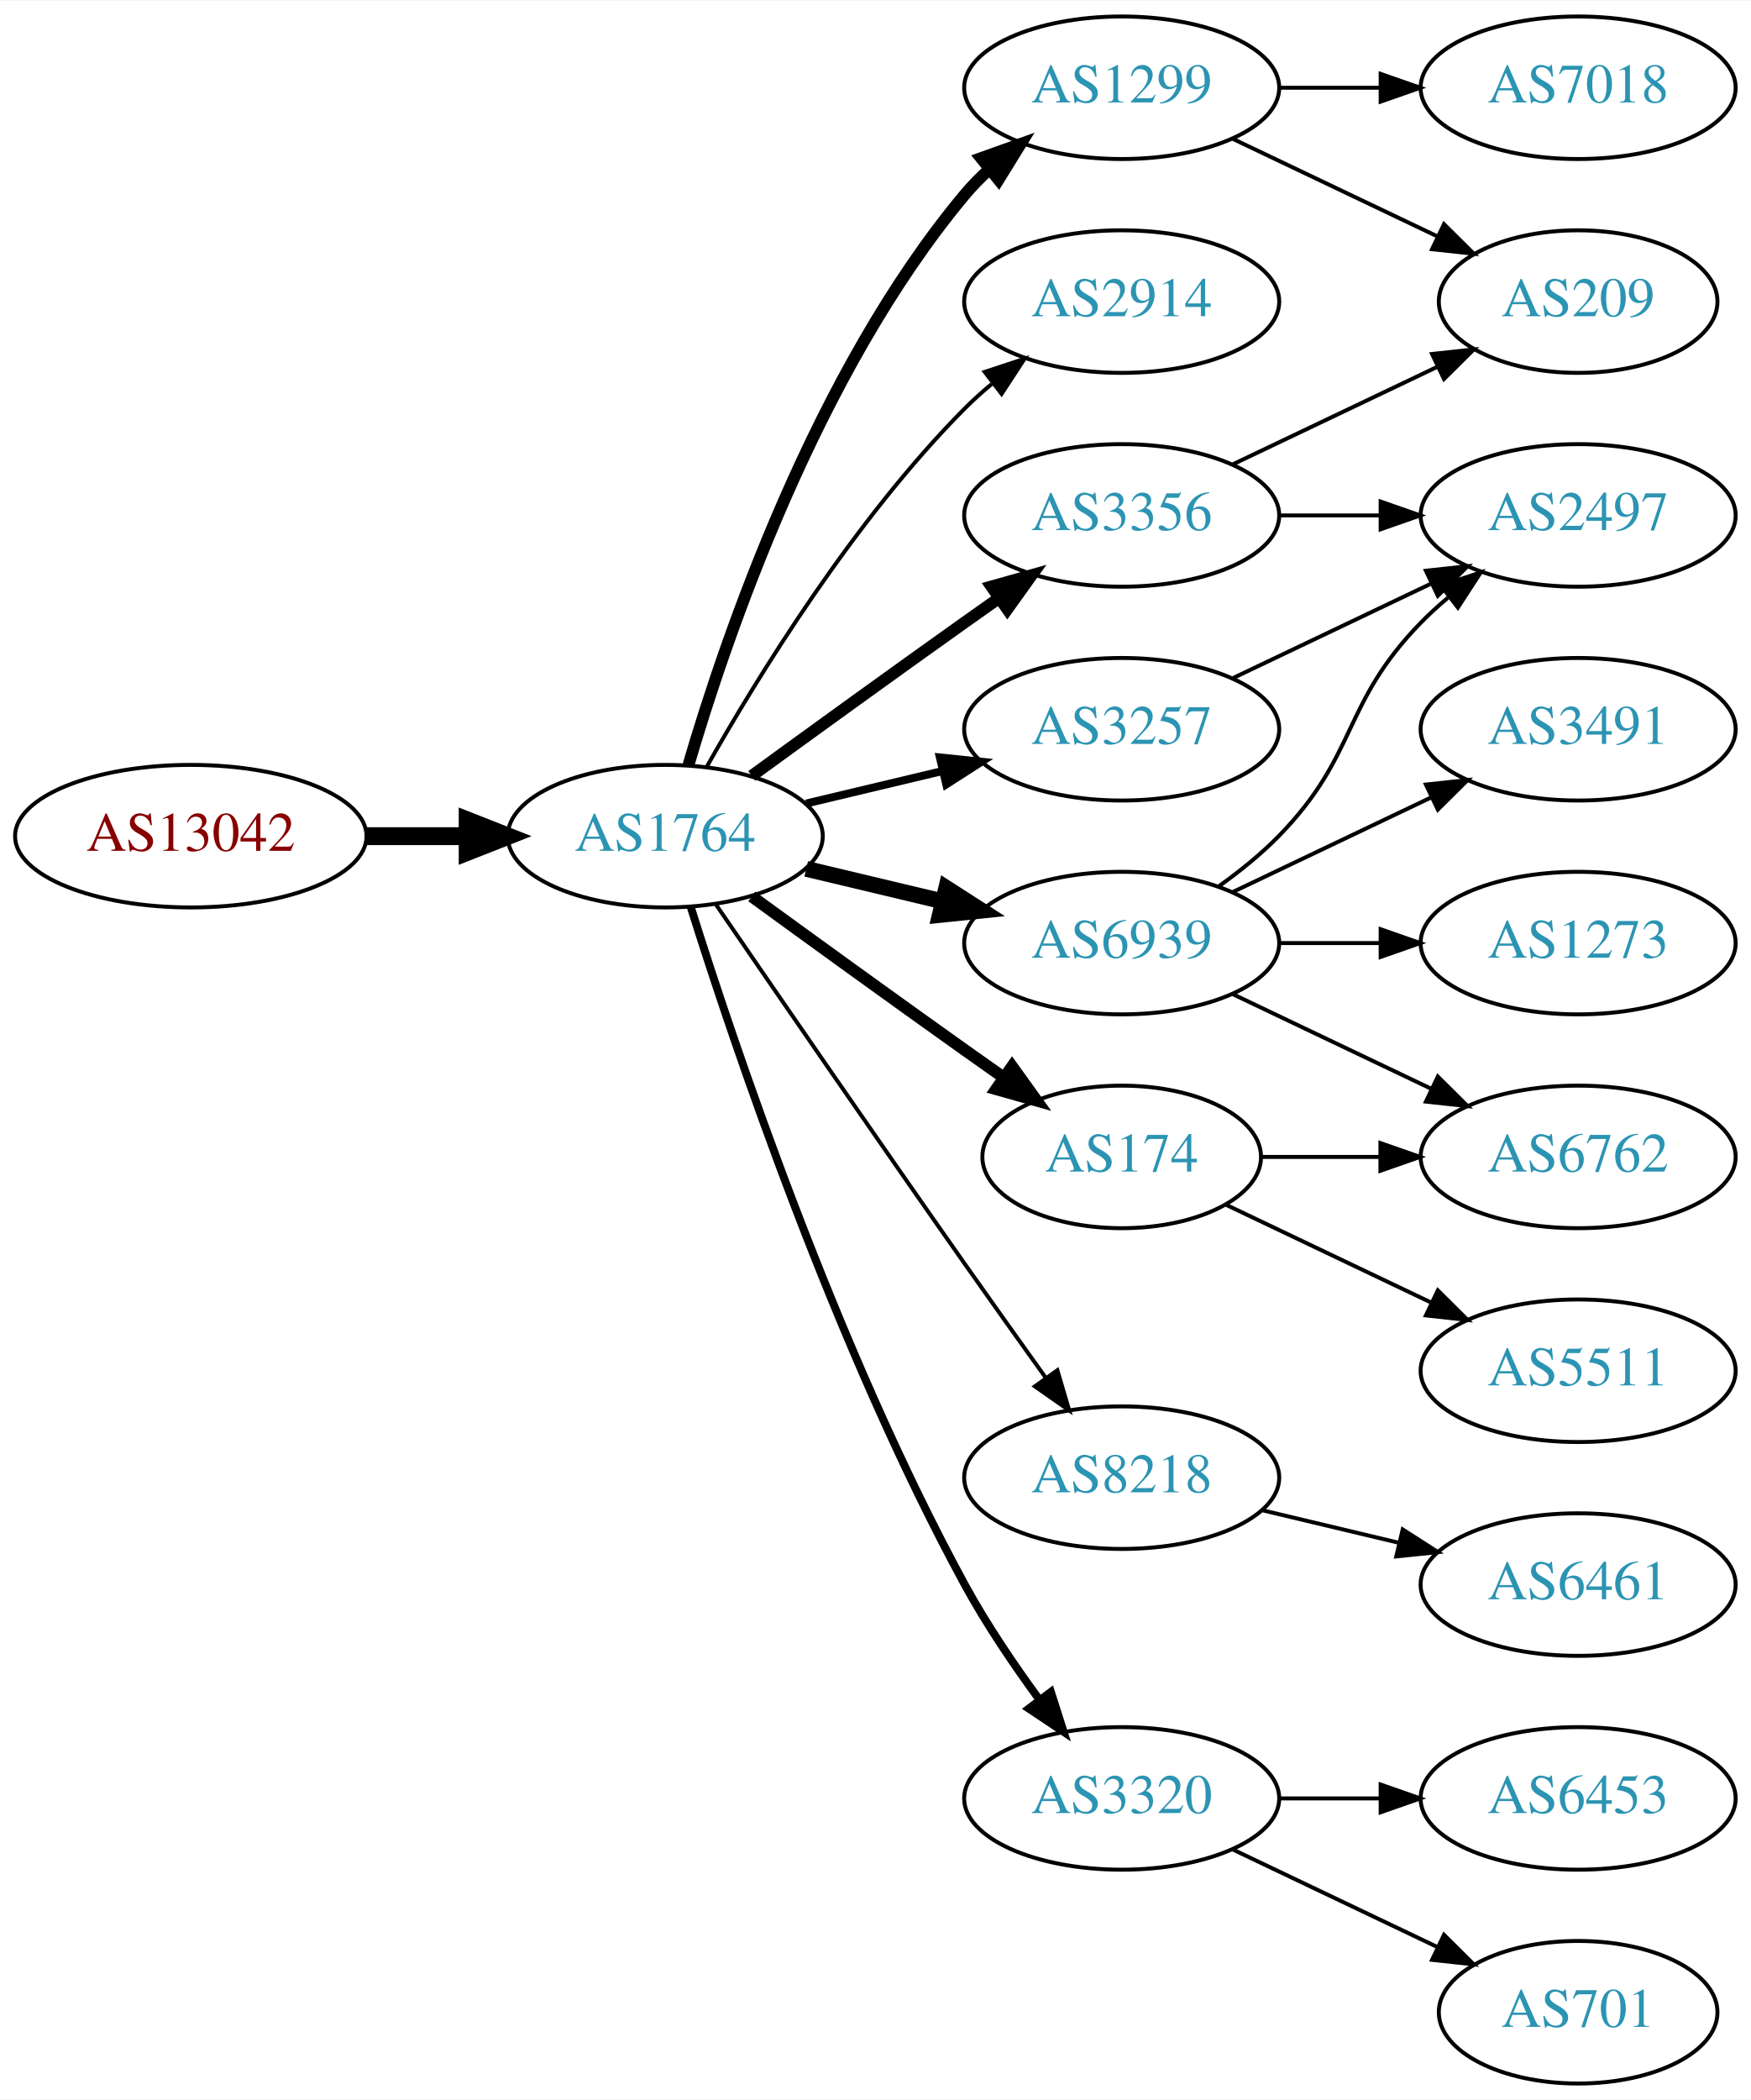
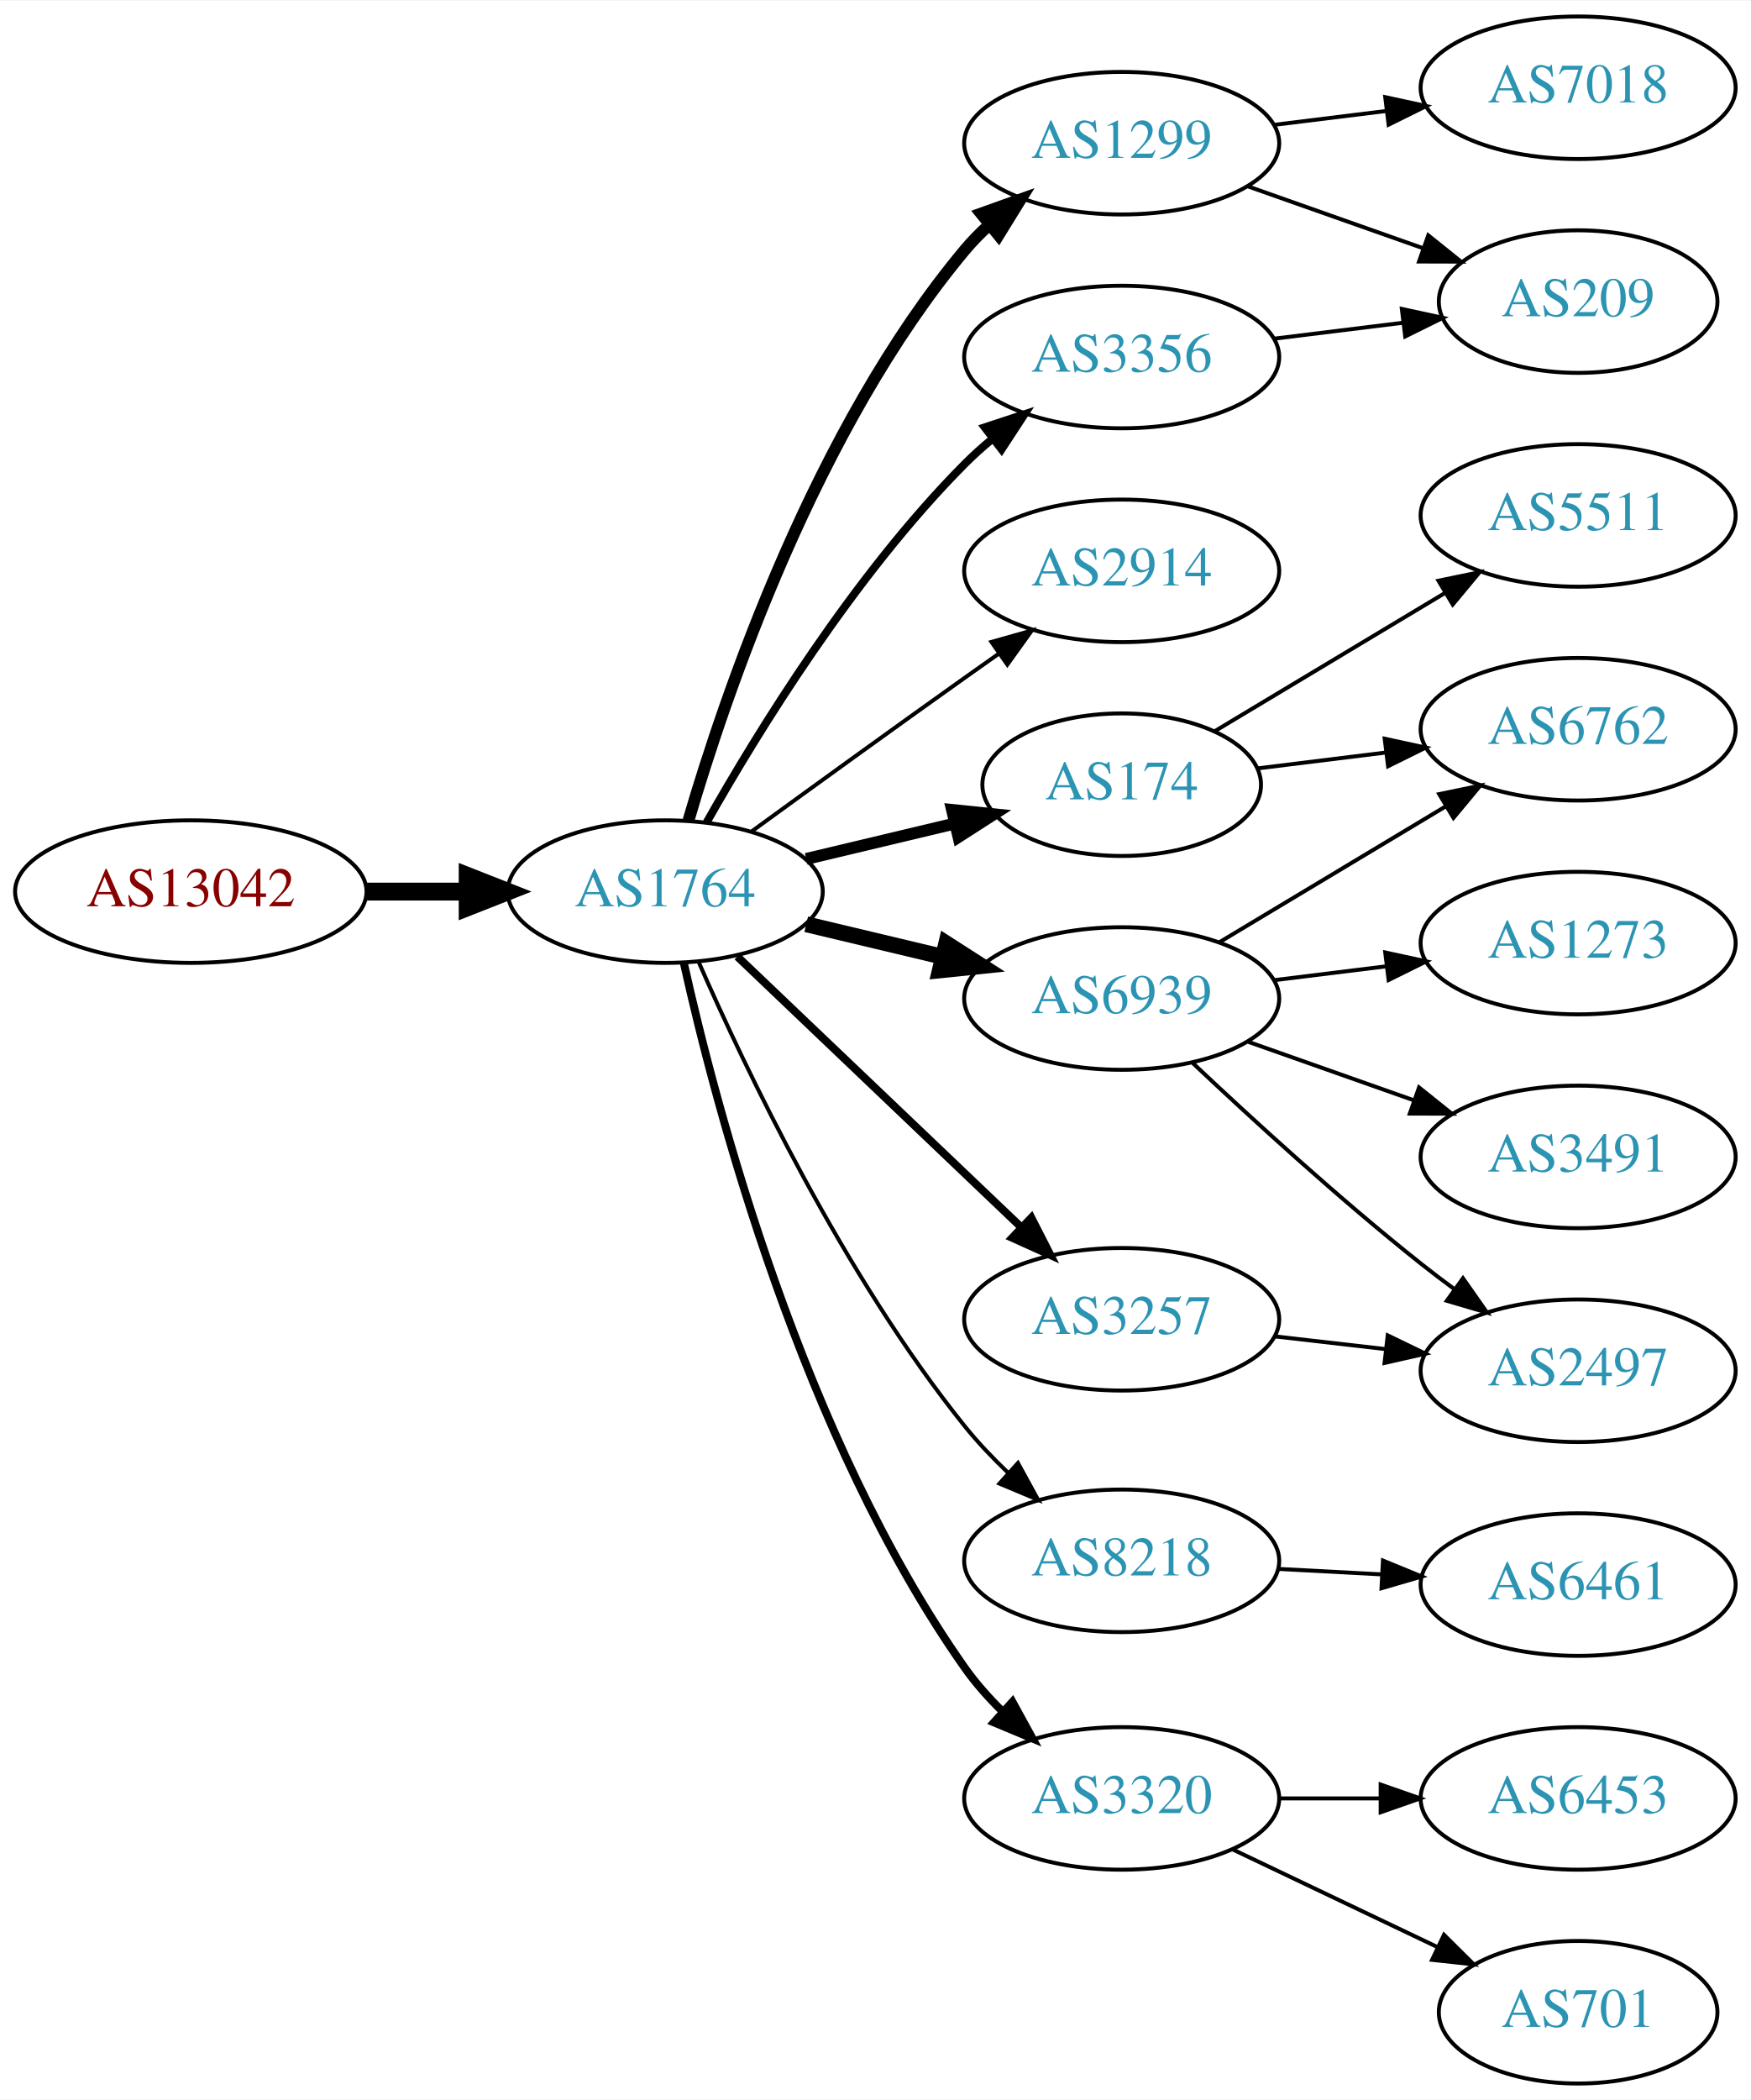
<svg xmlns="http://www.w3.org/2000/svg" xmlns:xlink="http://www.w3.org/1999/xlink" width="442pt" height="530pt" viewBox="0.00 0.00 442.27 530.00">
  <g id="graph0" class="graph" transform="scale(1 1) rotate(0) translate(4 526)">
    <polygon fill="white" stroke="none" points="-4,4 -4,-526 438.271,-526 438.271,4 -4,4" />
    <g id="node1" class="node">
      <g id="a_node1">
        <a xlink:href="/asn/13042" xlink:title="AS13042 ~ Oesterreichische Nationalbank [AT]">
-           <ellipse fill="#ffffff" stroke="black" cx="44.196" cy="-315" rx="44.393" ry="18" />
-           <text text-anchor="middle" x="44.196" y="-311.3" font-family="Times,serif" font-size="14.00" fill="#880000">AS13042</text>
+           <ellipse fill="#ffffff" stroke="black" cx="44.196" cy="-301" rx="44.393" ry="18" />
+           <text text-anchor="middle" x="44.196" y="-297.3" font-family="Times,serif" font-size="14.00" fill="#880000">AS13042</text>
        </a>
      </g>
    </g>
    <g id="node2" class="node">
      <g id="a_node2">
        <a xlink:href="/asn/1764" xlink:title="AS1764 ~ NEXTLAYER-AS [AT]">
-           <ellipse fill="#ffffff" stroke="black" cx="164.039" cy="-315" rx="39.794" ry="18" />
-           <text text-anchor="middle" x="164.039" y="-311.3" font-family="Times,serif" font-size="14.00" fill="#2c94b3">AS1764</text>
+           <ellipse fill="#ffffff" stroke="black" cx="164.039" cy="-301" rx="39.794" ry="18" />
+           <text text-anchor="middle" x="164.039" y="-297.3" font-family="Times,serif" font-size="14.00" fill="#2c94b3">AS1764</text>
        </a>
      </g>
    </g>
    <g id="edge1" class="edge">
-       <path fill="none" stroke="black" stroke-width="4.5" d="M88.407,-315C96.72,-315 105.482,-315 113.965,-315" />
-       <polygon fill="black" stroke="black" stroke-width="4.5" points="114.123,-318.938 124.123,-315 114.123,-311.063 114.123,-318.938" />
+       <path fill="none" stroke="black" stroke-width="4.5" d="M88.407,-301C96.72,-301 105.482,-301 113.965,-301" />
+       <polygon fill="black" stroke="black" stroke-width="4.5" points="114.123,-304.938 124.123,-301 114.123,-297.063 114.123,-304.938" />
    </g>
    <g id="node3" class="node">
      <g id="a_node3">
        <a xlink:href="/asn/1299" xlink:title="AS1299 ~ Telia Carrier [EU]">
-           <ellipse fill="#ffffff" stroke="black" cx="279.332" cy="-504" rx="39.794" ry="18" />
-           <text text-anchor="middle" x="279.332" y="-500.3" font-family="Times,serif" font-size="14.00" fill="#2c94b3">AS1299</text>
+           <ellipse fill="#ffffff" stroke="black" cx="279.332" cy="-490" rx="39.794" ry="18" />
+           <text text-anchor="middle" x="279.332" y="-486.3" font-family="Times,serif" font-size="14.00" fill="#2c94b3">AS1299</text>
        </a>
      </g>
    </g>
    <g id="edge2" class="edge">
-       <path fill="none" stroke="black" stroke-width="3" d="M169.913,-333.002C179.227,-364.844 202.043,-431.981 239.685,-477 241.555,-479.237 243.654,-481.374 245.88,-483.396" />
-       <polygon fill="black" stroke="black" stroke-width="3" points="243.823,-486.234 253.799,-489.804 248.227,-480.793 243.823,-486.234" />
+       <path fill="none" stroke="black" stroke-width="3" d="M169.913,-319.002C179.227,-350.844 202.043,-417.981 239.685,-463 241.555,-465.237 243.654,-467.374 245.88,-469.396" />
+       <polygon fill="black" stroke="black" stroke-width="3" points="243.823,-472.234 253.799,-475.804 248.227,-466.793 243.823,-472.234" />
    </g>
    <g id="node4" class="node">
      <g id="a_node4">
-         <a xlink:href="/asn/2914" xlink:title="AS2914 ~ NTT America, Inc. [US]">
-           <ellipse fill="#ffffff" stroke="black" cx="279.332" cy="-450" rx="39.794" ry="18" />
-           <text text-anchor="middle" x="279.332" y="-446.3" font-family="Times,serif" font-size="14.00" fill="#2c94b3">AS2914</text>
+         <a xlink:href="/asn/174" xlink:title="AS174 ~ Cogent Communications [US]">
+           <ellipse fill="#ffffff" stroke="black" cx="279.332" cy="-328" rx="35.194" ry="18" />
+           <text text-anchor="middle" x="279.332" y="-324.3" font-family="Times,serif" font-size="14.00" fill="#2c94b3">AS174</text>
        </a>
      </g>
    </g>
    <g id="edge3" class="edge">
-       <path fill="none" stroke="black" d="M174.498,-332.49C187.28,-355.096 211.712,-394.886 239.685,-423 241.796,-425.121 244.092,-427.188 246.477,-429.171" />
-       <polygon fill="black" stroke="black" points="244.73,-432.242 254.793,-435.556 248.993,-426.69 244.73,-432.242" />
+       <path fill="none" stroke="black" stroke-width="3" d="M199.646,-309.248C211.44,-312.058 224.745,-315.229 237.013,-318.153" />
+       <polygon fill="black" stroke="black" stroke-width="3" points="236.479,-321.624 247.018,-320.537 238.101,-314.814 236.479,-321.624" />
    </g>
    <g id="node5" class="node">
      <g id="a_node5">
-         <a xlink:href="/asn/6939" xlink:title="AS6939 ~ Hurricane Electric LLC [US]">
-           <ellipse fill="#ffffff" stroke="black" cx="279.332" cy="-288" rx="39.794" ry="18" />
-           <text text-anchor="middle" x="279.332" y="-284.3" font-family="Times,serif" font-size="14.00" fill="#2c94b3">AS6939</text>
+         <a xlink:href="/asn/2914" xlink:title="AS2914 ~ NTT America, Inc. [US]">
+           <ellipse fill="#ffffff" stroke="black" cx="279.332" cy="-382" rx="39.794" ry="18" />
+           <text text-anchor="middle" x="279.332" y="-378.3" font-family="Times,serif" font-size="14.00" fill="#2c94b3">AS2914</text>
        </a>
      </g>
    </g>
    <g id="edge4" class="edge">
-       <path fill="none" stroke="black" stroke-width="4" d="M199.646,-306.752C210.517,-304.162 222.671,-301.265 234.114,-298.538" />
-       <polygon fill="black" stroke="black" stroke-width="4" points="235.02,-301.92 243.936,-296.197 233.397,-295.111 235.02,-301.92" />
+       <path fill="none" stroke="black" d="M185.887,-316.222C200.821,-327.091 221.435,-342.025 239.685,-355 242.506,-357.005 245.449,-359.085 248.397,-361.159" />
+       <polygon fill="black" stroke="black" points="246.424,-364.05 256.621,-366.926 250.443,-358.319 246.424,-364.05" />
    </g>
    <g id="node6" class="node">
      <g id="a_node6">
-         <a xlink:href="/asn/8218" xlink:title="AS8218 ~ legacy Neotelecoms [FR]">
-           <ellipse fill="#ffffff" stroke="black" cx="279.332" cy="-153" rx="39.794" ry="18" />
-           <text text-anchor="middle" x="279.332" y="-149.3" font-family="Times,serif" font-size="14.00" fill="#2c94b3">AS8218</text>
+         <a xlink:href="/asn/6939" xlink:title="AS6939 ~ Hurricane Electric LLC [US]">
+           <ellipse fill="#ffffff" stroke="black" cx="279.332" cy="-274" rx="39.794" ry="18" />
+           <text text-anchor="middle" x="279.332" y="-270.3" font-family="Times,serif" font-size="14.00" fill="#2c94b3">AS6939</text>
        </a>
      </g>
    </g>
    <g id="edge5" class="edge">
-       <path fill="none" stroke="black" d="M176.846,-297.731C191.489,-276.358 217.262,-238.88 239.685,-207 246.32,-197.567 253.67,-187.261 260.164,-178.205" />
-       <polygon fill="black" stroke="black" points="263.085,-180.138 266.076,-169.974 257.399,-176.054 263.085,-180.138" />
+       <path fill="none" stroke="black" stroke-width="4" d="M199.646,-292.752C210.517,-290.162 222.671,-287.265 234.114,-284.538" />
+       <polygon fill="black" stroke="black" stroke-width="4" points="235.02,-287.92 243.936,-282.197 233.397,-281.111 235.02,-287.92" />
    </g>
    <g id="node7" class="node">
      <g id="a_node7">
-         <a xlink:href="/asn/3257" xlink:title="AS3257 ~ GTT [DE]">
-           <ellipse fill="#ffffff" stroke="black" cx="279.332" cy="-342" rx="39.794" ry="18" />
-           <text text-anchor="middle" x="279.332" y="-338.3" font-family="Times,serif" font-size="14.00" fill="#2c94b3">AS3257</text>
+         <a xlink:href="/asn/3356" xlink:title="AS3356 ~ Level 3 Parent, LLC [US]">
+           <ellipse fill="#ffffff" stroke="black" cx="279.332" cy="-436" rx="39.794" ry="18" />
+           <text text-anchor="middle" x="279.332" y="-432.3" font-family="Times,serif" font-size="14.00" fill="#2c94b3">AS3356</text>
        </a>
      </g>
    </g>
    <g id="edge6" class="edge">
-       <path fill="none" stroke="black" stroke-width="2" d="M199.646,-323.248C210.517,-325.838 222.671,-328.735 234.114,-331.462" />
-       <polygon fill="black" stroke="black" stroke-width="2" points="233.397,-334.889 243.936,-333.803 235.02,-328.08 233.397,-334.889" />
+       <path fill="none" stroke="black" stroke-width="2" d="M174.498,-318.49C187.28,-341.096 211.712,-380.886 239.685,-409 241.796,-411.121 244.092,-413.188 246.477,-415.171" />
+       <polygon fill="black" stroke="black" stroke-width="2" points="244.73,-418.242 254.793,-421.556 248.993,-412.69 244.73,-418.242" />
    </g>
    <g id="node8" class="node">
      <g id="a_node8">
-         <a xlink:href="/asn/174" xlink:title="AS174 ~ Cogent Communications [US]">
-           <ellipse fill="#ffffff" stroke="black" cx="279.332" cy="-234" rx="35.194" ry="18" />
-           <text text-anchor="middle" x="279.332" y="-230.3" font-family="Times,serif" font-size="14.00" fill="#2c94b3">AS174</text>
+         <a xlink:href="/asn/8218" xlink:title="AS8218 ~ legacy Neotelecoms [FR]">
+           <ellipse fill="#ffffff" stroke="black" cx="279.332" cy="-132" rx="39.794" ry="18" />
+           <text text-anchor="middle" x="279.332" y="-128.3" font-family="Times,serif" font-size="14.00" fill="#2c94b3">AS8218</text>
        </a>
      </g>
    </g>
    <g id="edge7" class="edge">
-       <path fill="none" stroke="black" stroke-width="3" d="M185.887,-299.778C200.821,-288.909 221.435,-273.975 239.685,-261 242.895,-258.718 246.264,-256.339 249.619,-253.982" />
-       <polygon fill="black" stroke="black" stroke-width="3" points="251.647,-256.834 257.83,-248.23 247.631,-251.101 251.647,-256.834" />
+       <path fill="none" stroke="black" d="M172.488,-283.203C184.299,-256.195 209.143,-203.987 239.685,-166 242.961,-161.926 246.758,-157.938 250.666,-154.21" />
+       <polygon fill="black" stroke="black" points="253.129,-156.703 258.213,-147.407 248.442,-151.503 253.129,-156.703" />
    </g>
    <g id="node9" class="node">
      <g id="a_node9">
-         <a xlink:href="/asn/3356" xlink:title="AS3356 ~ Level 3 Parent, LLC [US]">
-           <ellipse fill="#ffffff" stroke="black" cx="279.332" cy="-396" rx="39.794" ry="18" />
-           <text text-anchor="middle" x="279.332" y="-392.3" font-family="Times,serif" font-size="14.00" fill="#2c94b3">AS3356</text>
-         </a>
-       </g>
-     </g>
-     <g id="edge8" class="edge">
-       <path fill="none" stroke="black" stroke-width="3" d="M185.887,-330.222C200.821,-341.091 221.435,-356.025 239.685,-369 242.506,-371.005 245.449,-373.085 248.397,-375.159" />
-       <polygon fill="black" stroke="black" stroke-width="3" points="246.424,-378.05 256.621,-380.926 250.443,-372.319 246.424,-378.05" />
-     </g>
-     <g id="node10" class="node">
-       <g id="a_node10">
        <a xlink:href="/asn/3320" xlink:title="AS3320 ~ DTAG [DE]">
          <ellipse fill="#ffffff" stroke="black" cx="279.332" cy="-72" rx="39.794" ry="18" />
          <text text-anchor="middle" x="279.332" y="-68.3" font-family="Times,serif" font-size="14.00" fill="#2c94b3">AS3320</text>
        </a>
      </g>
    </g>
+     <g id="edge8" class="edge">
+       <path fill="none" stroke="black" stroke-width="2" d="M168.704,-283.083C176.768,-246.808 198.674,-163.185 239.685,-105 242.462,-101.061 245.813,-97.3 249.367,-93.821" />
+       <polygon fill="black" stroke="black" stroke-width="2" points="251.735,-96.399 256.829,-87.109 247.053,-91.195 251.735,-96.399" />
+     </g>
+     <g id="node10" class="node">
+       <g id="a_node10">
+         <a xlink:href="/asn/3257" xlink:title="AS3257 ~ GTT [DE]">
+           <ellipse fill="#ffffff" stroke="black" cx="279.332" cy="-193" rx="39.794" ry="18" />
+           <text text-anchor="middle" x="279.332" y="-189.3" font-family="Times,serif" font-size="14.00" fill="#2c94b3">AS3257</text>
+         </a>
+       </g>
+     </g>
    <g id="edge9" class="edge">
-       <path fill="none" stroke="black" stroke-width="2" d="M170.46,-297.159C181.231,-262.854 207.122,-185.797 239.685,-126 245.117,-116.026 252.091,-105.731 258.617,-96.84" />
-       <polygon fill="black" stroke="black" stroke-width="2" points="261.45,-98.895 264.67,-88.802 255.858,-94.684 261.45,-98.895" />
+       <path fill="none" stroke="black" stroke-width="2" d="M182.245,-284.597C201.321,-266.413 232.241,-236.937 253.838,-216.349" />
+       <polygon fill="black" stroke="black" stroke-width="2" points="256.511,-218.637 261.334,-209.203 251.681,-213.57 256.511,-218.637" />
    </g>
    <g id="node11" class="node">
      <g id="a_node11">
        <a xlink:href="/asn/209" xlink:title="AS209 ~ CenturyLink Communications, LLC [US]">
          <ellipse fill="#ffffff" stroke="black" cx="394.625" cy="-450" rx="35.194" ry="18" />
          <text text-anchor="middle" x="394.625" y="-446.3" font-family="Times,serif" font-size="14.00" fill="#2c94b3">AS209</text>
        </a>
      </g>
    </g>
    <g id="edge10" class="edge">
-       <path fill="none" stroke="black" d="M307.468,-491.066C322.9,-483.71 342.385,-474.423 358.92,-466.541" />
-       <polygon fill="black" stroke="black" points="360.741,-469.551 368.262,-462.089 357.729,-463.232 360.741,-469.551" />
+       <path fill="none" stroke="black" d="M311.289,-479.07C324.917,-474.258 341.06,-468.559 355.427,-463.486" />
+       <polygon fill="black" stroke="black" points="356.772,-466.723 365.036,-460.094 354.441,-460.123 356.772,-466.723" />
    </g>
    <g id="node12" class="node">
      <g id="a_node12">
        <a xlink:href="/asn/7018" xlink:title="AS7018 ~ AT&amp;T Services, Inc. [US]">
          <ellipse fill="#ffffff" stroke="black" cx="394.625" cy="-504" rx="39.794" ry="18" />
          <text text-anchor="middle" x="394.625" y="-500.3" font-family="Times,serif" font-size="14.00" fill="#2c94b3">AS7018</text>
        </a>
      </g>
    </g>
    <g id="edge11" class="edge">
-       <path fill="none" stroke="black" d="M319.004,-504C327.207,-504 335.971,-504 344.503,-504" />
-       <polygon fill="black" stroke="black" points="344.742,-507.5 354.742,-504 344.742,-500.5 344.742,-507.5" />
+       <path fill="none" stroke="black" d="M317.742,-494.623C326.83,-495.746 336.667,-496.962 346.152,-498.134" />
+       <polygon fill="black" stroke="black" points="345.9,-501.629 356.254,-499.382 346.758,-494.682 345.9,-501.629" />
    </g>
    <g id="node13" class="node">
      <g id="a_node13">
        <a xlink:href="/asn/6762" xlink:title="AS6762 ~ TELECOM ITALIA SPARKLE S.p.A. [IT]">
-           <ellipse fill="#ffffff" stroke="black" cx="394.625" cy="-234" rx="39.794" ry="18" />
-           <text text-anchor="middle" x="394.625" y="-230.3" font-family="Times,serif" font-size="14.00" fill="#2c94b3">AS6762</text>
+           <ellipse fill="#ffffff" stroke="black" cx="394.625" cy="-342" rx="39.794" ry="18" />
+           <text text-anchor="middle" x="394.625" y="-338.3" font-family="Times,serif" font-size="14.00" fill="#2c94b3">AS6762</text>
        </a>
      </g>
    </g>
    <g id="edge12" class="edge">
-       <path fill="none" stroke="black" d="M307.468,-275.066C322.462,-267.919 341.283,-258.948 357.506,-251.215" />
-       <polygon fill="black" stroke="black" points="359.188,-254.291 366.71,-246.829 356.177,-247.972 359.188,-254.291" />
+       <path fill="none" stroke="black" d="M313.71,-332.125C323.801,-333.372 335.084,-334.766 345.919,-336.105" />
+       <polygon fill="black" stroke="black" points="345.762,-339.612 356.116,-337.365 346.621,-332.665 345.762,-339.612" />
    </g>
    <g id="node14" class="node">
      <g id="a_node14">
-         <a xlink:href="/asn/3491" xlink:title="AS3491 ~ PCCW Global, Inc. [US]">
-           <ellipse fill="#ffffff" stroke="black" cx="394.625" cy="-342" rx="39.794" ry="18" />
-           <text text-anchor="middle" x="394.625" y="-338.3" font-family="Times,serif" font-size="14.00" fill="#2c94b3">AS3491</text>
+         <a xlink:href="/asn/5511" xlink:title="AS5511 ~ Orange S.A. [FR]">
+           <ellipse fill="#ffffff" stroke="black" cx="394.625" cy="-396" rx="39.794" ry="18" />
+           <text text-anchor="middle" x="394.625" y="-392.3" font-family="Times,serif" font-size="14.00" fill="#2c94b3">AS5511</text>
        </a>
      </g>
    </g>
    <g id="edge13" class="edge">
-       <path fill="none" stroke="black" d="M307.468,-300.934C322.462,-308.081 341.283,-317.052 357.506,-324.785" />
-       <polygon fill="black" stroke="black" points="356.177,-328.028 366.71,-329.171 359.188,-321.709 356.177,-328.028" />
+       <path fill="none" stroke="black" d="M302.715,-341.435C319.34,-351.413 342.273,-365.178 360.945,-376.386" />
+       <polygon fill="black" stroke="black" points="359.348,-379.509 369.724,-381.654 362.951,-373.507 359.348,-379.509" />
+     </g>
+     <g id="edge14" class="edge">
+       <path fill="none" stroke="black" d="M304.082,-288.255C320.698,-298.229 343.094,-311.671 361.331,-322.617" />
+       <polygon fill="black" stroke="black" points="359.531,-325.618 369.906,-327.764 363.133,-319.616 359.531,-325.618" />
    </g>
    <g id="node15" class="node">
      <g id="a_node15">
-         <a xlink:href="/asn/2497" xlink:title="AS2497 ~ Internet Initiative Japan Inc. [JP]">
-           <ellipse fill="#ffffff" stroke="black" cx="394.625" cy="-396" rx="39.794" ry="18" />
-           <text text-anchor="middle" x="394.625" y="-392.3" font-family="Times,serif" font-size="14.00" fill="#2c94b3">AS2497</text>
-         </a>
-       </g>
-     </g>
-     <g id="edge14" class="edge">
-       <path fill="none" stroke="black" d="M303.926,-302.389C309.182,-306.148 314.513,-310.437 318.978,-315 339.151,-335.617 334.806,-348.383 354.978,-369 357.071,-371.139 359.354,-373.218 361.731,-375.21" />
-       <polygon fill="black" stroke="black" points="359.974,-378.275 370.031,-381.611 364.249,-372.732 359.974,-378.275" />
-     </g>
-     <g id="node16" class="node">
-       <g id="a_node16">
        <a xlink:href="/asn/1273" xlink:title="AS1273 ~ Vodafone Group PLC [EU]">
          <ellipse fill="#ffffff" stroke="black" cx="394.625" cy="-288" rx="39.794" ry="18" />
          <text text-anchor="middle" x="394.625" y="-284.3" font-family="Times,serif" font-size="14.00" fill="#2c94b3">AS1273</text>
        </a>
      </g>
    </g>
    <g id="edge15" class="edge">
-       <path fill="none" stroke="black" d="M319.004,-288C327.207,-288 335.971,-288 344.503,-288" />
-       <polygon fill="black" stroke="black" points="344.742,-291.5 354.742,-288 344.742,-284.5 344.742,-291.5" />
+       <path fill="none" stroke="black" d="M317.742,-278.623C326.83,-279.746 336.667,-280.962 346.152,-282.134" />
+       <polygon fill="black" stroke="black" points="345.9,-285.629 356.254,-283.382 346.758,-278.682 345.9,-285.629" />
+     </g>
+     <g id="node16" class="node">
+       <g id="a_node16">
+         <a xlink:href="/asn/2497" xlink:title="AS2497 ~ Internet Initiative Japan Inc. [JP]">
+           <ellipse fill="#ffffff" stroke="black" cx="394.625" cy="-180" rx="39.794" ry="18" />
+           <text text-anchor="middle" x="394.625" y="-176.3" font-family="Times,serif" font-size="14.00" fill="#2c94b3">AS2497</text>
+         </a>
+       </g>
+     </g>
+     <g id="edge16" class="edge">
+       <path fill="none" stroke="black" d="M297.307,-257.68C312.109,-243.716 334.378,-223.342 354.978,-207 357.689,-204.849 360.559,-202.672 363.461,-200.537" />
+       <polygon fill="black" stroke="black" points="365.535,-203.356 371.62,-194.683 361.455,-197.669 365.535,-203.356" />
    </g>
    <g id="node17" class="node">
      <g id="a_node17">
-         <a xlink:href="/asn/6461" xlink:title="AS6461 ~ Zayo Bandwidth [US]">
+         <a xlink:href="/asn/3491" xlink:title="AS3491 ~ PCCW Global, Inc. [US]">
+           <ellipse fill="#ffffff" stroke="black" cx="394.625" cy="-234" rx="39.794" ry="18" />
+           <text text-anchor="middle" x="394.625" y="-230.3" font-family="Times,serif" font-size="14.00" fill="#2c94b3">AS3491</text>
+         </a>
+       </g>
+     </g>
+     <g id="edge17" class="edge">
+       <path fill="none" stroke="black" d="M311.289,-263.07C324.153,-258.528 339.259,-253.195 352.995,-248.345" />
+       <polygon fill="black" stroke="black" points="354.44,-251.547 362.704,-244.917 352.109,-244.946 354.44,-251.547" />
+     </g>
+     <g id="edge21" class="edge">
+       <path fill="none" stroke="black" d="M317.742,-440.623C328.194,-441.915 339.638,-443.329 350.397,-444.658" />
+       <polygon fill="black" stroke="black" points="350.094,-448.147 360.447,-445.9 350.952,-441.2 350.094,-448.147" />
+     </g>
+     <g id="node18" class="node">
+       <g id="a_node18">
+         <a xlink:href="/asn/6461" xlink:title="AS6461 ~ ZAYO-6461 [US]">
          <ellipse fill="#ffffff" stroke="black" cx="394.625" cy="-126" rx="39.794" ry="18" />
          <text text-anchor="middle" x="394.625" y="-122.3" font-family="Times,serif" font-size="14.00" fill="#2c94b3">AS6461</text>
        </a>
      </g>
    </g>
-     <g id="edge16" class="edge">
-       <path fill="none" stroke="black" d="M314.939,-144.752C325.81,-142.162 337.964,-139.265 349.407,-136.538" />
-       <polygon fill="black" stroke="black" points="350.313,-139.92 359.229,-134.197 348.69,-133.111 350.313,-139.92" />
-     </g>
-     <g id="edge17" class="edge">
-       <path fill="none" stroke="black" d="M307.468,-354.934C322.462,-362.081 341.283,-371.052 357.506,-378.785" />
-       <polygon fill="black" stroke="black" points="356.177,-382.028 366.71,-383.171 359.188,-375.709 356.177,-382.028" />
-     </g>
    <g id="edge18" class="edge">
-       <path fill="none" stroke="black" d="M314.631,-234C324.008,-234 334.358,-234 344.393,-234" />
-       <polygon fill="black" stroke="black" points="344.681,-237.5 354.681,-234 344.681,-230.5 344.681,-237.5" />
-     </g>
-     <g id="node18" class="node">
-       <g id="a_node18">
-         <a xlink:href="/asn/5511" xlink:title="AS5511 ~ Orange S.A. [FR]">
-           <ellipse fill="#ffffff" stroke="black" cx="394.625" cy="-180" rx="39.794" ry="18" />
-           <text text-anchor="middle" x="394.625" y="-176.3" font-family="Times,serif" font-size="14.00" fill="#2c94b3">AS5511</text>
-         </a>
-       </g>
-     </g>
-     <g id="edge19" class="edge">
-       <path fill="none" stroke="black" d="M305.757,-221.881C321.059,-214.587 340.783,-205.186 357.665,-197.14" />
-       <polygon fill="black" stroke="black" points="359.184,-200.293 366.705,-192.831 356.172,-193.974 359.184,-200.293" />
-     </g>
-     <g id="edge20" class="edge">
-       <path fill="none" stroke="black" d="M307.468,-408.934C322.9,-416.29 342.385,-425.577 358.92,-433.459" />
-       <polygon fill="black" stroke="black" points="357.729,-436.768 368.262,-437.911 360.741,-430.449 357.729,-436.768" />
-     </g>
-     <g id="edge21" class="edge">
-       <path fill="none" stroke="black" d="M319.004,-396C327.207,-396 335.971,-396 344.503,-396" />
-       <polygon fill="black" stroke="black" points="344.742,-399.5 354.742,-396 344.742,-392.5 344.742,-399.5" />
+       <path fill="none" stroke="black" d="M319.004,-129.952C327.389,-129.508 336.361,-129.033 345.071,-128.571" />
+       <polygon fill="black" stroke="black" points="345.326,-132.063 355.127,-128.039 344.956,-125.073 345.326,-132.063" />
    </g>
    <g id="node19" class="node">
      <g id="a_node19">
        <a xlink:href="/asn/6453" xlink:title="AS6453 ~ TATA COMMUNICATIONS (AMERICA) INC [US]">
          <ellipse fill="#ffffff" stroke="black" cx="394.625" cy="-72" rx="39.794" ry="18" />
          <text text-anchor="middle" x="394.625" y="-68.3" font-family="Times,serif" font-size="14.00" fill="#2c94b3">AS6453</text>
        </a>
      </g>
    </g>
-     <g id="edge22" class="edge">
+     <g id="edge19" class="edge">
      <path fill="none" stroke="black" d="M319.004,-72C327.207,-72 335.971,-72 344.503,-72" />
      <polygon fill="black" stroke="black" points="344.742,-75.5 354.742,-72 344.742,-68.5 344.742,-75.5" />
    </g>
    <g id="node20" class="node">
      <g id="a_node20">
        <a xlink:href="/asn/701" xlink:title="AS701 ~ UUNET [US]">
          <ellipse fill="#ffffff" stroke="black" cx="394.625" cy="-18" rx="35.194" ry="18" />
          <text text-anchor="middle" x="394.625" y="-14.3" font-family="Times,serif" font-size="14.00" fill="#2c94b3">AS701</text>
        </a>
      </g>
    </g>
-     <g id="edge23" class="edge">
+     <g id="edge20" class="edge">
      <path fill="none" stroke="black" d="M307.468,-59.066C322.9,-51.71 342.385,-42.423 358.92,-34.541" />
      <polygon fill="black" stroke="black" points="360.741,-37.551 368.262,-30.089 357.729,-31.232 360.741,-37.551" />
    </g>
+     <g id="edge22" class="edge">
+       <path fill="none" stroke="black" d="M318.057,-188.671C327.038,-187.641 336.737,-186.528 346.094,-185.454" />
+       <polygon fill="black" stroke="black" points="346.529,-188.927 356.064,-184.31 345.731,-181.973 346.529,-188.927" />
+     </g>
  </g>
</svg>
